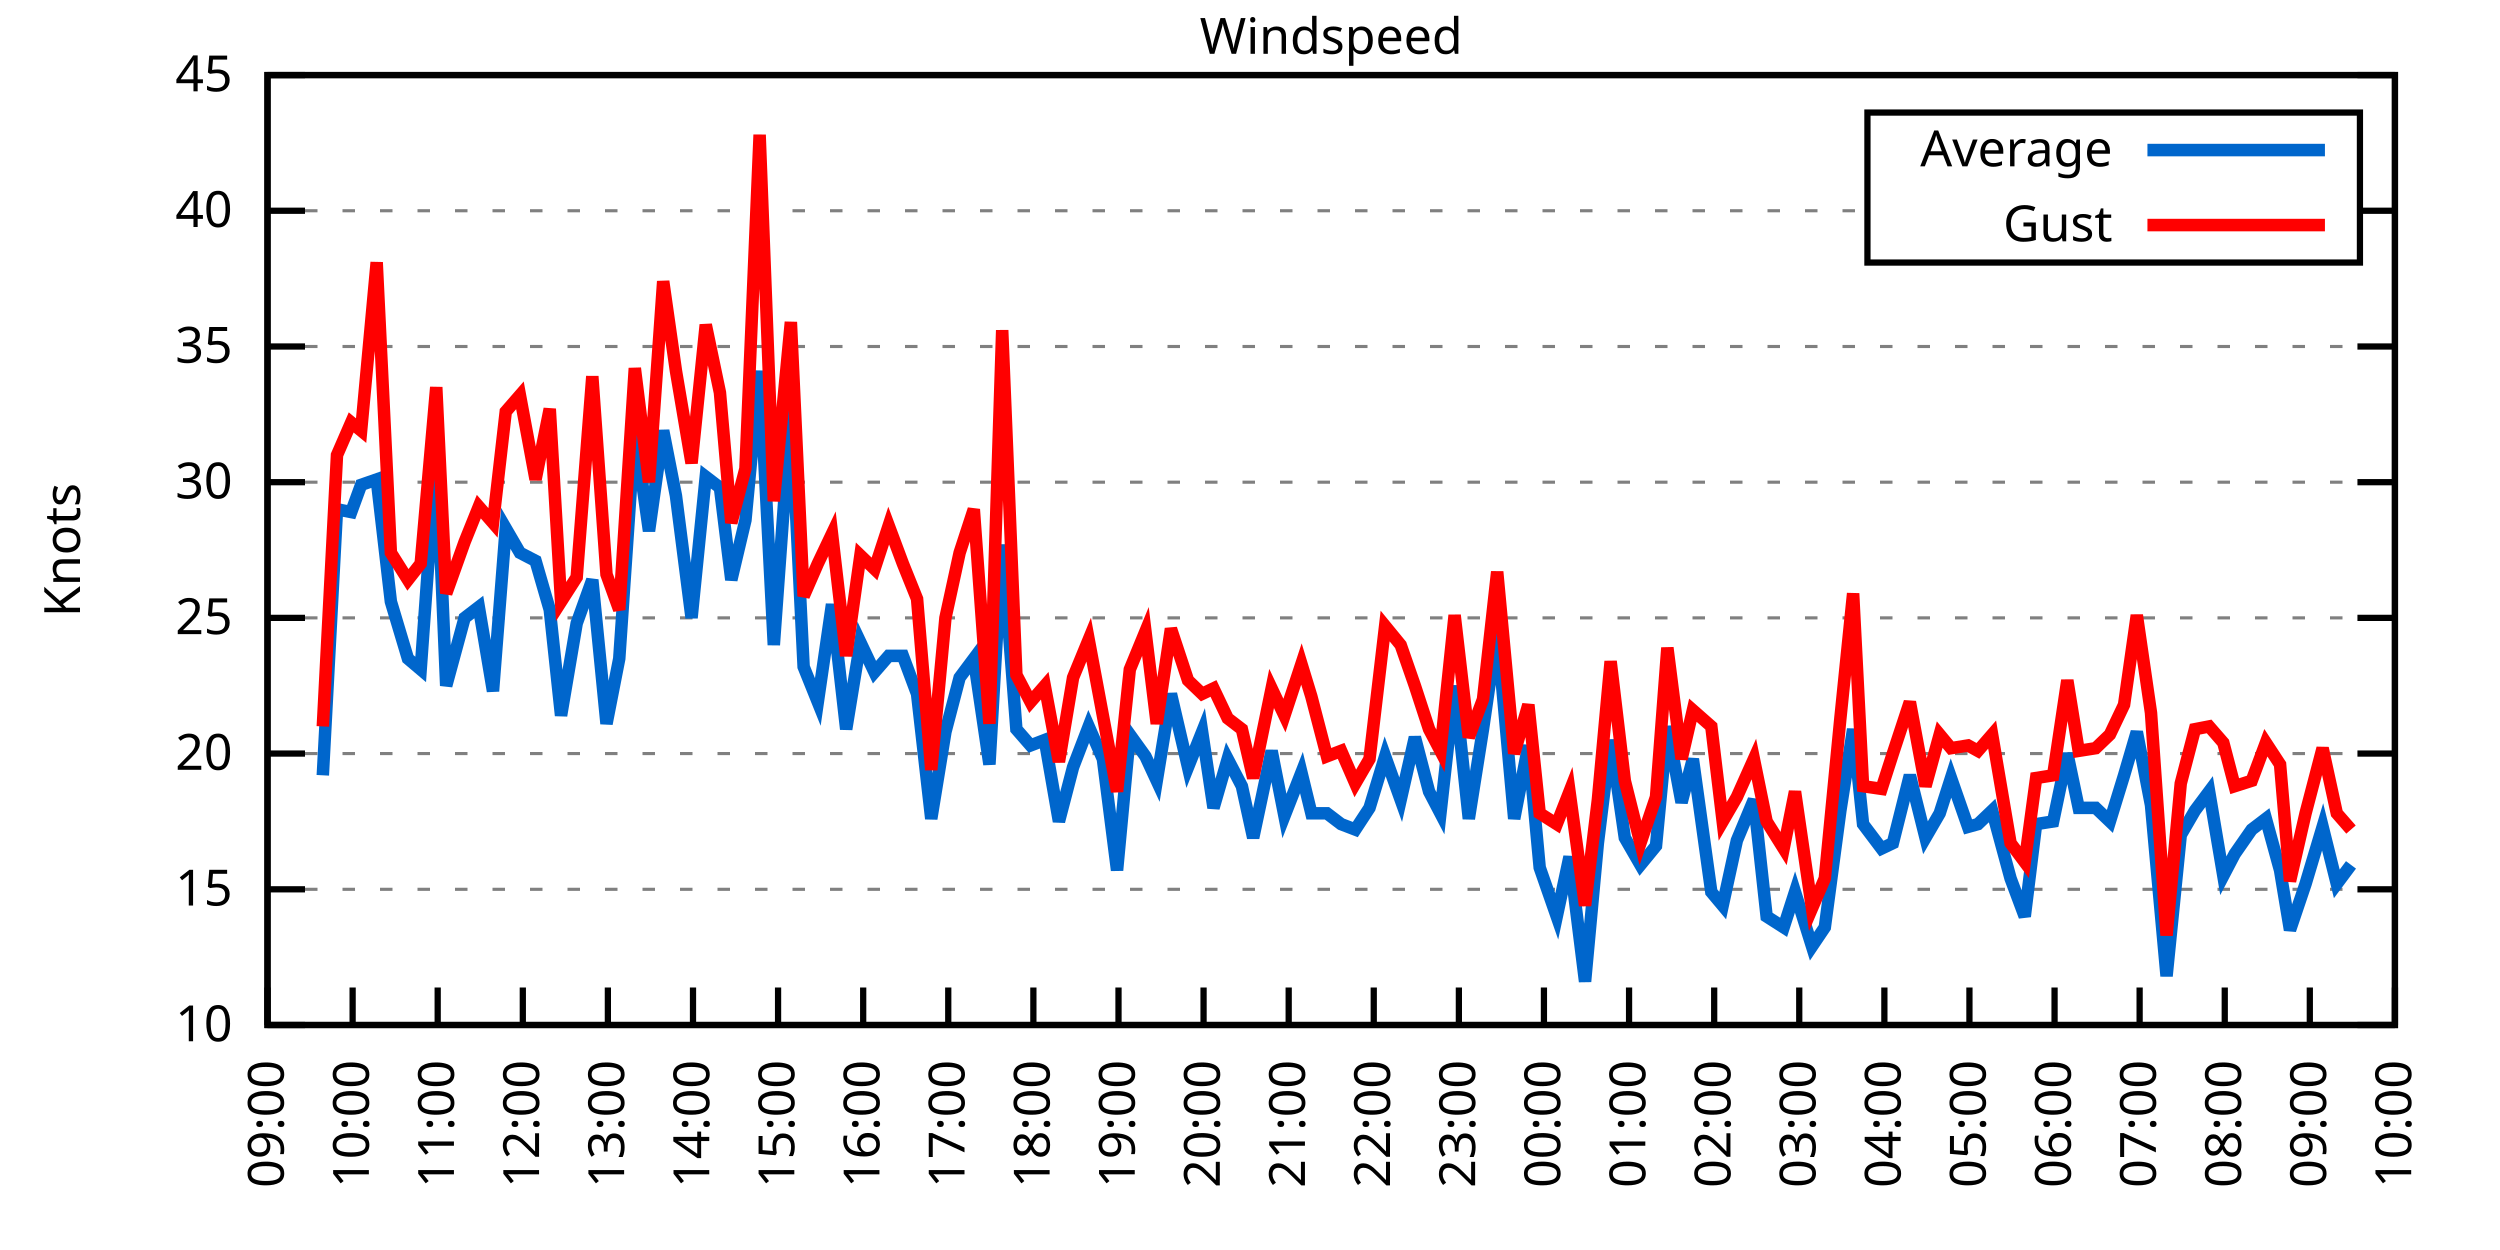
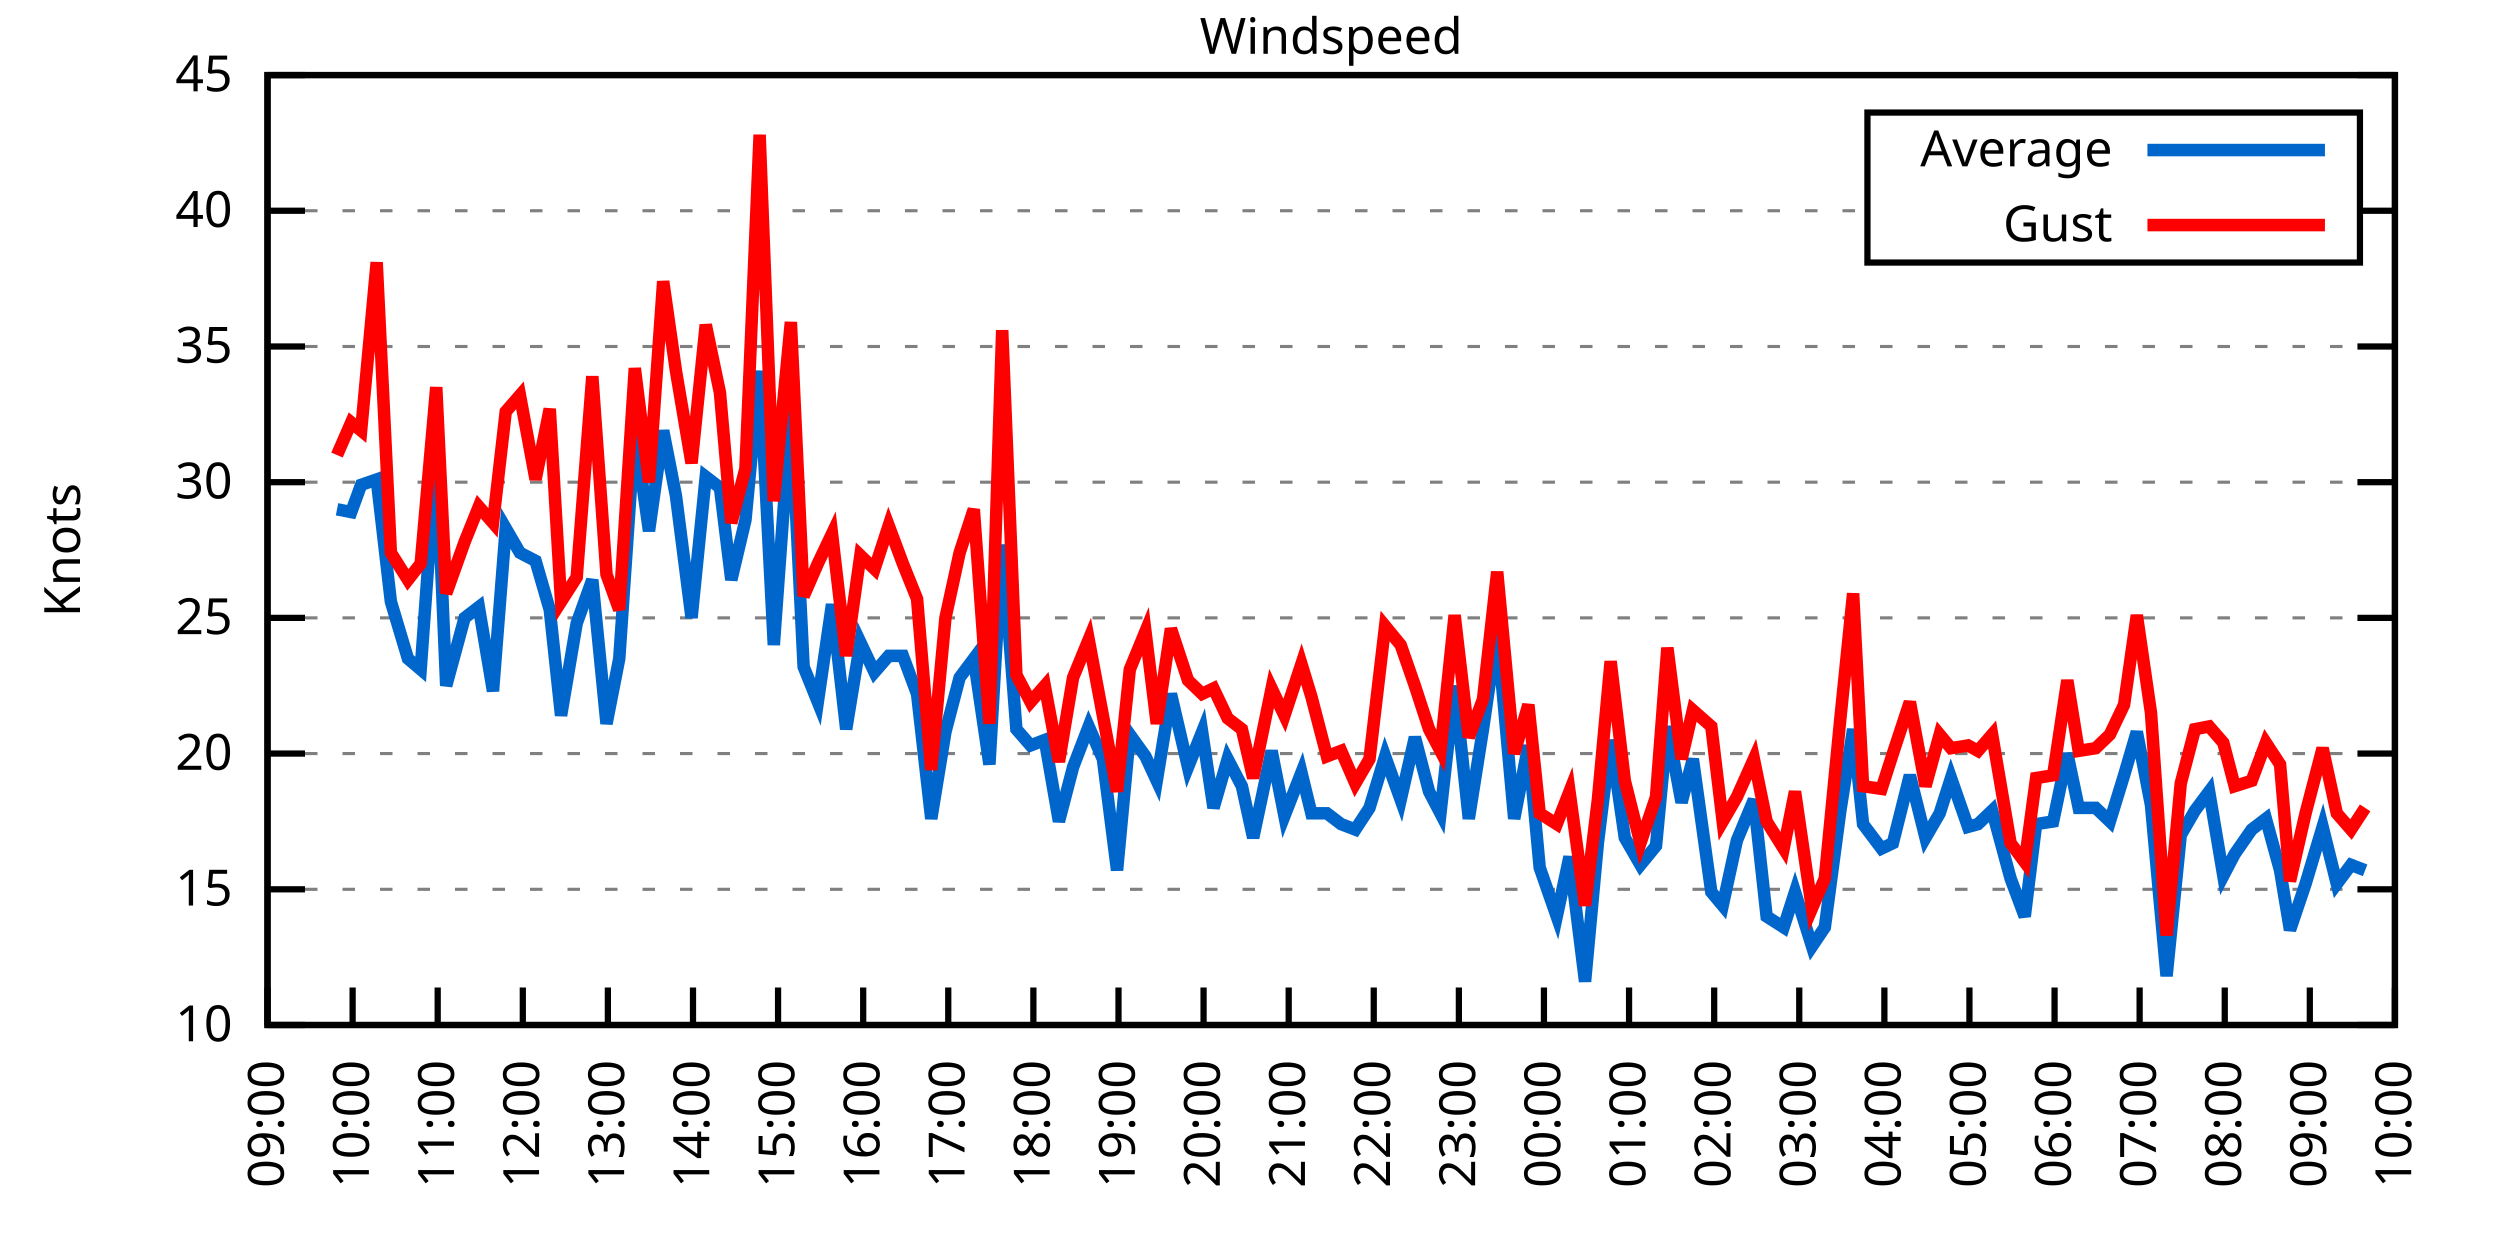
<svg xmlns="http://www.w3.org/2000/svg" xmlns:xlink="http://www.w3.org/1999/xlink" width="400" height="200" viewBox="0 0 400 200">
  <g id="gnuplot_canvas">
    <rect x="0" y="0" width="400" height="200" fill="none" />
    <defs>
      <circle id="gpDot" r="0.5" stroke-width="0.5" stroke="currentColor" />
      <path id="gpPt0" stroke-width="0.333" stroke="currentColor" d="M-1,0 h2 M0,-1 v2" />
      <path id="gpPt1" stroke-width="0.333" stroke="currentColor" d="M-1,-1 L1,1 M1,-1 L-1,1" />
      <path id="gpPt2" stroke-width="0.333" stroke="currentColor" d="M-1,0 L1,0 M0,-1 L0,1 M-1,-1 L1,1 M-1,1 L1,-1" />
      <rect id="gpPt3" stroke-width="0.333" stroke="currentColor" x="-1" y="-1" width="2" height="2" />
      <rect id="gpPt4" stroke-width="0.333" stroke="currentColor" fill="currentColor" x="-1" y="-1" width="2" height="2" />
      <circle id="gpPt5" stroke-width="0.333" stroke="currentColor" cx="0" cy="0" r="1" />
      <use xlink:href="#gpPt5" id="gpPt6" fill="currentColor" stroke="none" />
      <path id="gpPt7" stroke-width="0.333" stroke="currentColor" d="M0,-1.33 L-1.33,0.67 L1.33,0.67 z" />
      <use xlink:href="#gpPt7" id="gpPt8" fill="currentColor" stroke="none" />
      <use xlink:href="#gpPt7" id="gpPt9" stroke="currentColor" transform="rotate(180)" />
      <use xlink:href="#gpPt9" id="gpPt10" fill="currentColor" stroke="none" />
      <use xlink:href="#gpPt3" id="gpPt11" stroke="currentColor" transform="rotate(45)" />
      <use xlink:href="#gpPt11" id="gpPt12" fill="currentColor" stroke="none" />
      <path id="gpPt13" stroke-width="0.333" stroke="currentColor" d="M0,1.330 L1.265,0.411 L0.782,-1.067 L-0.782,-1.076 L-1.265,0.411 z" />
      <use xlink:href="#gpPt13" id="gpPt14" fill="currentColor" stroke="none" />
      <filter id="textbox" filterUnits="objectBoundingBox" x="0" y="0" height="1" width="1">
        <feFlood flood-color="white" flood-opacity="1" result="bgnd" />
        <feComposite in="SourceGraphic" in2="bgnd" operator="atop" />
      </filter>
      <filter id="greybox" filterUnits="objectBoundingBox" x="0" y="0" height="1" width="1">
        <feFlood flood-color="lightgrey" flood-opacity="1" result="grey" />
        <feComposite in="SourceGraphic" in2="grey" operator="atop" />
      </filter>
    </defs>
    <g fill="none" color="white" stroke="currentColor" stroke-width="1.00" stroke-linecap="butt" stroke-linejoin="miter">
</g>
    <g fill="none" color="black" stroke="currentColor" stroke-width="1.00" stroke-linecap="butt" stroke-linejoin="miter">
      <g stroke="none" shape-rendering="crispEdges">
        <polygon fill="rgb(255, 255, 255)" points="42.80,164.00 383.18,164.00 383.18,12.02 42.80,12.02 " />
      </g>
    </g>
    <g fill="none" color="black" stroke="currentColor" stroke-width="1.00" stroke-linecap="butt" stroke-linejoin="miter">
</g>
    <g fill="none" color="black" stroke="black" stroke-width="0.50" stroke-linecap="butt" stroke-linejoin="miter">
</g>
    <g fill="none" color="gray" stroke="currentColor" stroke-width="0.50" stroke-linecap="butt" stroke-linejoin="miter">
      <path stroke="gray" stroke-dasharray="2,4" class="gridline" d="M42.80,164.00 L383.19,164.00  " />
    </g>
    <g fill="none" color="gray" stroke="gray" stroke-width="1.00" stroke-linecap="butt" stroke-linejoin="miter">
</g>
    <g fill="none" color="black" stroke="currentColor" stroke-width="1.00" stroke-linecap="butt" stroke-linejoin="miter">
      <path stroke="black" d="M42.80,164.00 L48.80,164.00 M383.19,164.00 L377.19,164.00  " />
      <g transform="translate(37.20,166.60)" stroke="none" fill="black" font-family="Sans" font-size="8.00" text-anchor="end">
        <text>
          <tspan font-family="Sans"> 10</tspan>
        </text>
      </g>
    </g>
    <g fill="none" color="black" stroke="currentColor" stroke-width="1.00" stroke-linecap="butt" stroke-linejoin="miter">
</g>
    <g fill="none" color="black" stroke="black" stroke-width="0.50" stroke-linecap="butt" stroke-linejoin="miter">
</g>
    <g fill="none" color="gray" stroke="currentColor" stroke-width="0.50" stroke-linecap="butt" stroke-linejoin="miter">
      <path stroke="gray" stroke-dasharray="2,4" class="gridline" d="M42.80,142.29 L383.19,142.29  " />
    </g>
    <g fill="none" color="gray" stroke="gray" stroke-width="1.00" stroke-linecap="butt" stroke-linejoin="miter">
</g>
    <g fill="none" color="black" stroke="currentColor" stroke-width="1.00" stroke-linecap="butt" stroke-linejoin="miter">
      <path stroke="black" d="M42.80,142.29 L48.80,142.29 M383.19,142.29 L377.19,142.29  " />
      <g transform="translate(37.20,144.89)" stroke="none" fill="black" font-family="Sans" font-size="8.00" text-anchor="end">
        <text>
          <tspan font-family="Sans"> 15</tspan>
        </text>
      </g>
    </g>
    <g fill="none" color="black" stroke="currentColor" stroke-width="1.00" stroke-linecap="butt" stroke-linejoin="miter">
</g>
    <g fill="none" color="black" stroke="black" stroke-width="0.50" stroke-linecap="butt" stroke-linejoin="miter">
</g>
    <g fill="none" color="gray" stroke="currentColor" stroke-width="0.50" stroke-linecap="butt" stroke-linejoin="miter">
      <path stroke="gray" stroke-dasharray="2,4" class="gridline" d="M42.80,120.57 L383.19,120.57  " />
    </g>
    <g fill="none" color="gray" stroke="gray" stroke-width="1.00" stroke-linecap="butt" stroke-linejoin="miter">
</g>
    <g fill="none" color="black" stroke="currentColor" stroke-width="1.00" stroke-linecap="butt" stroke-linejoin="miter">
      <path stroke="black" d="M42.80,120.57 L48.80,120.57 M383.19,120.57 L377.19,120.57  " />
      <g transform="translate(37.20,123.17)" stroke="none" fill="black" font-family="Sans" font-size="8.00" text-anchor="end">
        <text>
          <tspan font-family="Sans"> 20</tspan>
        </text>
      </g>
    </g>
    <g fill="none" color="black" stroke="currentColor" stroke-width="1.00" stroke-linecap="butt" stroke-linejoin="miter">
</g>
    <g fill="none" color="black" stroke="black" stroke-width="0.50" stroke-linecap="butt" stroke-linejoin="miter">
</g>
    <g fill="none" color="gray" stroke="currentColor" stroke-width="0.50" stroke-linecap="butt" stroke-linejoin="miter">
      <path stroke="gray" stroke-dasharray="2,4" class="gridline" d="M42.80,98.86 L383.19,98.86  " />
    </g>
    <g fill="none" color="gray" stroke="gray" stroke-width="1.00" stroke-linecap="butt" stroke-linejoin="miter">
</g>
    <g fill="none" color="black" stroke="currentColor" stroke-width="1.00" stroke-linecap="butt" stroke-linejoin="miter">
      <path stroke="black" d="M42.80,98.86 L48.80,98.86 M383.19,98.86 L377.19,98.86  " />
      <g transform="translate(37.20,101.46)" stroke="none" fill="black" font-family="Sans" font-size="8.00" text-anchor="end">
        <text>
          <tspan font-family="Sans"> 25</tspan>
        </text>
      </g>
    </g>
    <g fill="none" color="black" stroke="currentColor" stroke-width="1.00" stroke-linecap="butt" stroke-linejoin="miter">
</g>
    <g fill="none" color="black" stroke="black" stroke-width="0.50" stroke-linecap="butt" stroke-linejoin="miter">
</g>
    <g fill="none" color="gray" stroke="currentColor" stroke-width="0.50" stroke-linecap="butt" stroke-linejoin="miter">
      <path stroke="gray" stroke-dasharray="2,4" class="gridline" d="M42.80,77.15 L383.19,77.15  " />
    </g>
    <g fill="none" color="gray" stroke="gray" stroke-width="1.00" stroke-linecap="butt" stroke-linejoin="miter">
</g>
    <g fill="none" color="black" stroke="currentColor" stroke-width="1.00" stroke-linecap="butt" stroke-linejoin="miter">
      <path stroke="black" d="M42.80,77.15 L48.80,77.15 M383.19,77.15 L377.19,77.15  " />
      <g transform="translate(37.20,79.75)" stroke="none" fill="black" font-family="Sans" font-size="8.00" text-anchor="end">
        <text>
          <tspan font-family="Sans"> 30</tspan>
        </text>
      </g>
    </g>
    <g fill="none" color="black" stroke="currentColor" stroke-width="1.00" stroke-linecap="butt" stroke-linejoin="miter">
</g>
    <g fill="none" color="black" stroke="black" stroke-width="0.50" stroke-linecap="butt" stroke-linejoin="miter">
</g>
    <g fill="none" color="gray" stroke="currentColor" stroke-width="0.50" stroke-linecap="butt" stroke-linejoin="miter">
      <path stroke="gray" stroke-dasharray="2,4" class="gridline" d="M42.80,55.44 L383.19,55.44  " />
    </g>
    <g fill="none" color="gray" stroke="gray" stroke-width="1.00" stroke-linecap="butt" stroke-linejoin="miter">
</g>
    <g fill="none" color="black" stroke="currentColor" stroke-width="1.00" stroke-linecap="butt" stroke-linejoin="miter">
      <path stroke="black" d="M42.80,55.44 L48.80,55.44 M383.19,55.44 L377.19,55.44  " />
      <g transform="translate(37.20,58.04)" stroke="none" fill="black" font-family="Sans" font-size="8.00" text-anchor="end">
        <text>
          <tspan font-family="Sans"> 35</tspan>
        </text>
      </g>
    </g>
    <g fill="none" color="black" stroke="currentColor" stroke-width="1.00" stroke-linecap="butt" stroke-linejoin="miter">
</g>
    <g fill="none" color="black" stroke="black" stroke-width="0.50" stroke-linecap="butt" stroke-linejoin="miter">
</g>
    <g fill="none" color="gray" stroke="currentColor" stroke-width="0.50" stroke-linecap="butt" stroke-linejoin="miter">
      <path stroke="gray" stroke-dasharray="2,4" class="gridline" d="M42.80,33.72 L298.79,33.72 M377.59,33.72 L383.19,33.72  " />
    </g>
    <g fill="none" color="gray" stroke="gray" stroke-width="1.00" stroke-linecap="butt" stroke-linejoin="miter">
</g>
    <g fill="none" color="black" stroke="currentColor" stroke-width="1.00" stroke-linecap="butt" stroke-linejoin="miter">
      <path stroke="black" d="M42.80,33.72 L48.80,33.72 M383.19,33.72 L377.19,33.72  " />
      <g transform="translate(37.20,36.32)" stroke="none" fill="black" font-family="Sans" font-size="8.00" text-anchor="end">
        <text>
          <tspan font-family="Sans"> 40</tspan>
        </text>
      </g>
    </g>
    <g fill="none" color="black" stroke="currentColor" stroke-width="1.00" stroke-linecap="butt" stroke-linejoin="miter">
</g>
    <g fill="none" color="black" stroke="black" stroke-width="0.50" stroke-linecap="butt" stroke-linejoin="miter">
</g>
    <g fill="none" color="gray" stroke="currentColor" stroke-width="0.50" stroke-linecap="butt" stroke-linejoin="miter">
      <path stroke="gray" stroke-dasharray="2,4" class="gridline" d="M42.80,12.01 L383.19,12.01  " />
    </g>
    <g fill="none" color="gray" stroke="gray" stroke-width="1.00" stroke-linecap="butt" stroke-linejoin="miter">
</g>
    <g fill="none" color="black" stroke="currentColor" stroke-width="1.00" stroke-linecap="butt" stroke-linejoin="miter">
      <path stroke="black" d="M42.80,12.01 L48.80,12.01 M383.19,12.01 L377.19,12.01  " />
      <g transform="translate(37.20,14.61)" stroke="none" fill="black" font-family="Sans" font-size="8.00" text-anchor="end">
        <text>
          <tspan font-family="Sans"> 45</tspan>
        </text>
      </g>
    </g>
    <g fill="none" color="black" stroke="currentColor" stroke-width="1.00" stroke-linecap="butt" stroke-linejoin="miter">
      <path stroke="black" d="M42.80,164.00 L42.80,158.00  " />
      <g transform="translate(45.40,169.60) rotate(270.00)" stroke="none" fill="black" font-family="Sans" font-size="8.00" text-anchor="end">
        <text>
          <tspan font-family="Sans">09:00</tspan>
        </text>
      </g>
    </g>
    <g fill="none" color="black" stroke="currentColor" stroke-width="1.00" stroke-linecap="butt" stroke-linejoin="miter">
      <path stroke="black" d="M56.42,164.00 L56.42,158.00  " />
      <g transform="translate(59.02,169.60) rotate(270.00)" stroke="none" fill="black" font-family="Sans" font-size="8.00" text-anchor="end">
        <text>
          <tspan font-family="Sans">10:00</tspan>
        </text>
      </g>
    </g>
    <g fill="none" color="black" stroke="currentColor" stroke-width="1.00" stroke-linecap="butt" stroke-linejoin="miter">
      <path stroke="black" d="M70.03,164.00 L70.03,158.00  " />
      <g transform="translate(72.63,169.60) rotate(270.00)" stroke="none" fill="black" font-family="Sans" font-size="8.00" text-anchor="end">
        <text>
          <tspan font-family="Sans">11:00</tspan>
        </text>
      </g>
    </g>
    <g fill="none" color="black" stroke="currentColor" stroke-width="1.00" stroke-linecap="butt" stroke-linejoin="miter">
      <path stroke="black" d="M83.65,164.00 L83.65,158.00  " />
      <g transform="translate(86.25,169.60) rotate(270.00)" stroke="none" fill="black" font-family="Sans" font-size="8.00" text-anchor="end">
        <text>
          <tspan font-family="Sans">12:00</tspan>
        </text>
      </g>
    </g>
    <g fill="none" color="black" stroke="currentColor" stroke-width="1.00" stroke-linecap="butt" stroke-linejoin="miter">
      <path stroke="black" d="M97.26,164.00 L97.26,158.00  " />
      <g transform="translate(99.86,169.60) rotate(270.00)" stroke="none" fill="black" font-family="Sans" font-size="8.00" text-anchor="end">
        <text>
          <tspan font-family="Sans">13:00</tspan>
        </text>
      </g>
    </g>
    <g fill="none" color="black" stroke="currentColor" stroke-width="1.00" stroke-linecap="butt" stroke-linejoin="miter">
      <path stroke="black" d="M110.88,164.00 L110.88,158.00  " />
      <g transform="translate(113.48,169.60) rotate(270.00)" stroke="none" fill="black" font-family="Sans" font-size="8.00" text-anchor="end">
        <text>
          <tspan font-family="Sans">14:00</tspan>
        </text>
      </g>
    </g>
    <g fill="none" color="black" stroke="currentColor" stroke-width="1.00" stroke-linecap="butt" stroke-linejoin="miter">
      <path stroke="black" d="M124.49,164.00 L124.49,158.00  " />
      <g transform="translate(127.09,169.60) rotate(270.00)" stroke="none" fill="black" font-family="Sans" font-size="8.00" text-anchor="end">
        <text>
          <tspan font-family="Sans">15:00</tspan>
        </text>
      </g>
    </g>
    <g fill="none" color="black" stroke="currentColor" stroke-width="1.00" stroke-linecap="butt" stroke-linejoin="miter">
      <path stroke="black" d="M138.11,164.00 L138.11,158.00  " />
      <g transform="translate(140.71,169.60) rotate(270.00)" stroke="none" fill="black" font-family="Sans" font-size="8.00" text-anchor="end">
        <text>
          <tspan font-family="Sans">16:00</tspan>
        </text>
      </g>
    </g>
    <g fill="none" color="black" stroke="currentColor" stroke-width="1.00" stroke-linecap="butt" stroke-linejoin="miter">
      <path stroke="black" d="M151.72,164.00 L151.72,158.00  " />
      <g transform="translate(154.32,169.60) rotate(270.00)" stroke="none" fill="black" font-family="Sans" font-size="8.00" text-anchor="end">
        <text>
          <tspan font-family="Sans">17:00</tspan>
        </text>
      </g>
    </g>
    <g fill="none" color="black" stroke="currentColor" stroke-width="1.00" stroke-linecap="butt" stroke-linejoin="miter">
      <path stroke="black" d="M165.34,164.00 L165.34,158.00  " />
      <g transform="translate(167.94,169.60) rotate(270.00)" stroke="none" fill="black" font-family="Sans" font-size="8.00" text-anchor="end">
        <text>
          <tspan font-family="Sans">18:00</tspan>
        </text>
      </g>
    </g>
    <g fill="none" color="black" stroke="currentColor" stroke-width="1.00" stroke-linecap="butt" stroke-linejoin="miter">
      <path stroke="black" d="M178.96,164.00 L178.96,158.00  " />
      <g transform="translate(181.56,169.60) rotate(270.00)" stroke="none" fill="black" font-family="Sans" font-size="8.00" text-anchor="end">
        <text>
          <tspan font-family="Sans">19:00</tspan>
        </text>
      </g>
    </g>
    <g fill="none" color="black" stroke="currentColor" stroke-width="1.00" stroke-linecap="butt" stroke-linejoin="miter">
      <path stroke="black" d="M192.57,164.00 L192.57,158.00  " />
      <g transform="translate(195.17,169.60) rotate(270.00)" stroke="none" fill="black" font-family="Sans" font-size="8.00" text-anchor="end">
        <text>
          <tspan font-family="Sans">20:00</tspan>
        </text>
      </g>
    </g>
    <g fill="none" color="black" stroke="currentColor" stroke-width="1.00" stroke-linecap="butt" stroke-linejoin="miter">
      <path stroke="black" d="M206.19,164.00 L206.19,158.00  " />
      <g transform="translate(208.79,169.60) rotate(270.00)" stroke="none" fill="black" font-family="Sans" font-size="8.00" text-anchor="end">
        <text>
          <tspan font-family="Sans">21:00</tspan>
        </text>
      </g>
    </g>
    <g fill="none" color="black" stroke="currentColor" stroke-width="1.00" stroke-linecap="butt" stroke-linejoin="miter">
      <path stroke="black" d="M219.80,164.00 L219.80,158.00  " />
      <g transform="translate(222.40,169.60) rotate(270.00)" stroke="none" fill="black" font-family="Sans" font-size="8.00" text-anchor="end">
        <text>
          <tspan font-family="Sans">22:00</tspan>
        </text>
      </g>
    </g>
    <g fill="none" color="black" stroke="currentColor" stroke-width="1.00" stroke-linecap="butt" stroke-linejoin="miter">
      <path stroke="black" d="M233.42,164.00 L233.42,158.00  " />
      <g transform="translate(236.02,169.60) rotate(270.00)" stroke="none" fill="black" font-family="Sans" font-size="8.00" text-anchor="end">
        <text>
          <tspan font-family="Sans">23:00</tspan>
        </text>
      </g>
    </g>
    <g fill="none" color="black" stroke="currentColor" stroke-width="1.00" stroke-linecap="butt" stroke-linejoin="miter">
      <path stroke="black" d="M247.03,164.00 L247.03,158.00  " />
      <g transform="translate(249.63,169.60) rotate(270.00)" stroke="none" fill="black" font-family="Sans" font-size="8.00" text-anchor="end">
        <text>
          <tspan font-family="Sans">00:00</tspan>
        </text>
      </g>
    </g>
    <g fill="none" color="black" stroke="currentColor" stroke-width="1.00" stroke-linecap="butt" stroke-linejoin="miter">
      <path stroke="black" d="M260.65,164.00 L260.65,158.00  " />
      <g transform="translate(263.25,169.60) rotate(270.00)" stroke="none" fill="black" font-family="Sans" font-size="8.00" text-anchor="end">
        <text>
          <tspan font-family="Sans">01:00</tspan>
        </text>
      </g>
    </g>
    <g fill="none" color="black" stroke="currentColor" stroke-width="1.00" stroke-linecap="butt" stroke-linejoin="miter">
      <path stroke="black" d="M274.27,164.00 L274.27,158.00  " />
      <g transform="translate(276.87,169.60) rotate(270.00)" stroke="none" fill="black" font-family="Sans" font-size="8.00" text-anchor="end">
        <text>
          <tspan font-family="Sans">02:00</tspan>
        </text>
      </g>
    </g>
    <g fill="none" color="black" stroke="currentColor" stroke-width="1.00" stroke-linecap="butt" stroke-linejoin="miter">
      <path stroke="black" d="M287.88,164.00 L287.88,158.00  " />
      <g transform="translate(290.48,169.60) rotate(270.00)" stroke="none" fill="black" font-family="Sans" font-size="8.00" text-anchor="end">
        <text>
          <tspan font-family="Sans">03:00</tspan>
        </text>
      </g>
    </g>
    <g fill="none" color="black" stroke="currentColor" stroke-width="1.00" stroke-linecap="butt" stroke-linejoin="miter">
      <path stroke="black" d="M301.50,164.00 L301.50,158.00  " />
      <g transform="translate(304.10,169.60) rotate(270.00)" stroke="none" fill="black" font-family="Sans" font-size="8.00" text-anchor="end">
        <text>
          <tspan font-family="Sans">04:00</tspan>
        </text>
      </g>
    </g>
    <g fill="none" color="black" stroke="currentColor" stroke-width="1.00" stroke-linecap="butt" stroke-linejoin="miter">
      <path stroke="black" d="M315.11,164.00 L315.11,158.00  " />
      <g transform="translate(317.71,169.60) rotate(270.00)" stroke="none" fill="black" font-family="Sans" font-size="8.00" text-anchor="end">
        <text>
          <tspan font-family="Sans">05:00</tspan>
        </text>
      </g>
    </g>
    <g fill="none" color="black" stroke="currentColor" stroke-width="1.00" stroke-linecap="butt" stroke-linejoin="miter">
      <path stroke="black" d="M328.73,164.00 L328.73,158.00  " />
      <g transform="translate(331.33,169.60) rotate(270.00)" stroke="none" fill="black" font-family="Sans" font-size="8.00" text-anchor="end">
        <text>
          <tspan font-family="Sans">06:00</tspan>
        </text>
      </g>
    </g>
    <g fill="none" color="black" stroke="currentColor" stroke-width="1.00" stroke-linecap="butt" stroke-linejoin="miter">
      <path stroke="black" d="M342.34,164.00 L342.34,158.00  " />
      <g transform="translate(344.94,169.60) rotate(270.00)" stroke="none" fill="black" font-family="Sans" font-size="8.00" text-anchor="end">
        <text>
          <tspan font-family="Sans">07:00</tspan>
        </text>
      </g>
    </g>
    <g fill="none" color="black" stroke="currentColor" stroke-width="1.00" stroke-linecap="butt" stroke-linejoin="miter">
      <path stroke="black" d="M355.96,164.00 L355.96,158.00  " />
      <g transform="translate(358.56,169.60) rotate(270.00)" stroke="none" fill="black" font-family="Sans" font-size="8.00" text-anchor="end">
        <text>
          <tspan font-family="Sans">08:00</tspan>
        </text>
      </g>
    </g>
    <g fill="none" color="black" stroke="currentColor" stroke-width="1.00" stroke-linecap="butt" stroke-linejoin="miter">
      <path stroke="black" d="M369.57,164.00 L369.57,158.00  " />
      <g transform="translate(372.17,169.60) rotate(270.00)" stroke="none" fill="black" font-family="Sans" font-size="8.00" text-anchor="end">
        <text>
          <tspan font-family="Sans">09:00</tspan>
        </text>
      </g>
    </g>
    <g fill="none" color="black" stroke="currentColor" stroke-width="1.00" stroke-linecap="butt" stroke-linejoin="miter">
      <path stroke="black" d="M383.19,164.00 L383.19,158.00  " />
      <g transform="translate(385.79,169.60) rotate(270.00)" stroke="none" fill="black" font-family="Sans" font-size="8.00" text-anchor="end">
        <text>
          <tspan font-family="Sans">10:00</tspan>
        </text>
      </g>
    </g>
    <g fill="none" color="black" stroke="currentColor" stroke-width="1.00" stroke-linecap="butt" stroke-linejoin="miter">
</g>
    <g fill="none" color="black" stroke="currentColor" stroke-width="1.00" stroke-linecap="butt" stroke-linejoin="miter">
      <path stroke="black" d="M42.80,12.01 L42.80,164.00 L383.19,164.00 L383.19,12.01 L42.80,12.01 Z  " />
    </g>
    <g fill="none" color="black" stroke="currentColor" stroke-width="1.00" stroke-linecap="butt" stroke-linejoin="miter">
</g>
    <g fill="none" color="black" stroke="currentColor" stroke-width="1.00" stroke-linecap="butt" stroke-linejoin="miter">
      <path stroke="black" d="M298.79,42.01 L298.79,18.01 L377.59,18.01 L377.59,42.01 L298.79,42.01 Z  " />
    </g>
    <g id="Windspeed_plot_1">
      <g fill="none" color="white" stroke="black" stroke-width="2.00" stroke-linecap="butt" stroke-linejoin="miter">
</g>
      <g fill="none" color="black" stroke="currentColor" stroke-width="2.00" stroke-linecap="butt" stroke-linejoin="miter">
        <g transform="translate(337.99,26.61)" stroke="none" fill="black" font-family="Sans" font-size="8.00" text-anchor="end">
          <text>
            <tspan font-family="Sans">Average</tspan>
          </text>
        </g>
      </g>
      <g fill="none" color="black" stroke="currentColor" stroke-width="2.00" stroke-linecap="butt" stroke-linejoin="miter">
-         <path stroke="rgb(  0, 102, 204)" d="M343.59,24.01 L371.99,24.01 M51.65,124.05 L53.92,81.49 L56.19,81.93 L57.78,77.58 L60.27,76.71 L62.54,96.26   L65.27,105.38 L67.31,107.11 L69.80,72.37 L71.39,109.72 L74.34,98.86 L76.61,97.12 L78.88,110.59 L80.92,84.53   L83.19,88.44 L85.69,89.74 L87.96,97.56 L89.77,114.49 L92.27,99.73 L94.77,92.78 L97.04,115.80 L99.08,105.38   L101.57,68.90 L103.84,84.97 L106.11,68.90 L108.15,79.32 L110.65,98.86 L112.92,76.28 L115.19,78.02 L117.01,92.78   L119.27,83.23 L121.54,59.34 L123.81,103.20 L126.54,65.42 L128.58,106.68 L130.85,112.32 L133.12,96.69 L135.39,116.67   L137.66,102.77 L139.92,107.55 L142.19,104.94 L144.46,104.94 L146.73,111.02 L149.00,131.00 L151.27,117.10 L153.54,108.42   L155.81,105.38 L158.31,122.31 L160.35,87.14 L162.62,116.67 L164.89,119.27 L167.16,118.40 L169.43,131.43 L171.69,122.75   L174.19,116.23 L176.46,121.44 L178.73,139.25 L180.77,117.53 L183.27,121.01 L185.08,124.92 L187.35,111.02 L190.08,122.75   L192.34,117.10 L194.16,129.26 L196.43,121.44 L198.70,125.79 L200.51,134.04 L203.46,120.14 L205.51,130.56 L208.23,123.61   L209.82,130.13 L212.31,130.13 L214.58,131.86 L216.85,132.73 L219.12,129.26 L221.62,121.01 L224.11,127.96 L226.38,117.97   L228.65,126.65 L230.47,130.13 L232.74,109.72 L235.01,131.00 L237.28,116.67 L239.55,101.03 L242.27,131.00 L244.54,119.27   L246.35,138.81 L249.08,146.63 L251.12,137.08 L253.61,157.05 L255.66,134.90 L257.70,118.40 L259.97,134.04 L262.47,138.38   L264.96,135.34 L266.78,116.23 L269.05,128.39 L270.86,121.44 L273.81,142.72 L275.63,144.89 L277.90,134.47 L280.62,127.96   L282.66,146.63 L285.38,148.37 L287.20,142.72 L289.92,151.41 L291.97,148.37 L294.46,129.69 L296.50,116.67 L298.09,131.86   L301.04,135.77 L302.86,134.90 L305.58,124.05 L308.08,134.04 L310.35,130.13 L312.16,124.48 L314.89,132.30 L316.47,131.86   L318.74,129.69 L321.69,140.55 L323.96,146.63 L325.78,131.86 L328.50,131.43 L330.77,120.57 L332.59,129.26 L335.31,129.26   L337.58,131.43 L339.85,124.05 L341.89,117.10 L344.16,128.83 L346.65,156.18 L348.92,133.60 L351.19,129.69 L353.46,126.65   L355.73,140.12 L357.55,136.64 L360.27,132.73 L362.54,131.00 L364.81,139.25 L366.40,148.80 L368.89,141.42 L371.62,132.30   L373.89,141.42 L376.16,138.38  " />
+         <path stroke="rgb(  0, 102, 204)" d="M343.59,24.01 L371.99,24.01 M53.92,81.49 L56.19,81.93 L57.78,77.58 L60.27,76.71 L62.54,96.26 L65.27,105.38   L67.31,107.11 L69.80,72.37 L71.39,109.72 L74.34,98.86 L76.61,97.12 L78.88,110.59 L80.92,84.53 L83.19,88.44   L85.69,89.74 L87.96,97.56 L89.77,114.49 L92.27,99.73 L94.77,92.78 L97.04,115.80 L99.08,105.38 L101.57,68.90   L103.84,84.97 L106.11,68.90 L108.15,79.32 L110.65,98.86 L112.92,76.28 L115.19,78.02 L117.01,92.78 L119.27,83.23   L121.54,59.34 L123.81,103.20 L126.54,65.42 L128.58,106.68 L130.85,112.32 L133.12,96.69 L135.39,116.67 L137.66,102.77   L139.92,107.55 L142.19,104.94 L144.46,104.94 L146.73,111.02 L149.00,131.00 L151.27,117.10 L153.54,108.42 L155.81,105.38   L158.31,122.31 L160.35,87.14 L162.62,116.67 L164.89,119.27 L167.16,118.40 L169.43,131.43 L171.69,122.75 L174.19,116.23   L176.46,121.44 L178.73,139.25 L180.77,117.53 L183.27,121.01 L185.08,124.92 L187.35,111.02 L190.08,122.75 L192.34,117.10   L194.16,129.26 L196.43,121.44 L198.70,125.79 L200.51,134.04 L203.46,120.14 L205.51,130.56 L208.23,123.61 L209.82,130.13   L212.31,130.13 L214.58,131.86 L216.85,132.73 L219.12,129.26 L221.62,121.01 L224.11,127.96 L226.38,117.97 L228.65,126.65   L230.47,130.13 L232.74,109.72 L235.01,131.00 L237.28,116.67 L239.55,101.03 L242.27,131.00 L244.54,119.27 L246.35,138.81   L249.08,146.63 L251.12,137.08 L253.61,157.05 L255.66,134.90 L257.70,118.40 L259.97,134.04 L262.47,138.38 L264.96,135.34   L266.78,116.23 L269.05,128.39 L270.86,121.44 L273.81,142.72 L275.63,144.89 L277.90,134.47 L280.62,127.96 L282.66,146.63   L285.38,148.37 L287.20,142.72 L289.92,151.41 L291.97,148.37 L294.46,129.69 L296.50,116.67 L298.09,131.86 L301.04,135.77   L302.86,134.90 L305.58,124.05 L308.08,134.04 L310.35,130.13 L312.16,124.48 L314.89,132.30 L316.47,131.86 L318.74,129.69   L321.69,140.55 L323.96,146.63 L325.78,131.86 L328.50,131.43 L330.77,120.57 L332.59,129.26 L335.31,129.26 L337.58,131.43   L339.85,124.05 L341.89,117.10 L344.16,128.83 L346.65,156.18 L348.92,133.60 L351.19,129.69 L353.46,126.65 L355.73,140.12   L357.55,136.64 L360.27,132.73 L362.54,131.00 L364.81,139.25 L366.40,148.80 L368.89,141.42 L371.62,132.30 L373.89,141.42   L376.16,138.38 L378.42,139.25  " />
      </g>
    </g>
    <g id="Windspeed_plot_2">
      <g fill="none" color="black" stroke="currentColor" stroke-width="2.00" stroke-linecap="butt" stroke-linejoin="miter">
        <g transform="translate(337.99,38.61)" stroke="none" fill="black" font-family="Sans" font-size="8.00" text-anchor="end">
          <text>
            <tspan font-family="Sans">Gust</tspan>
          </text>
        </g>
      </g>
      <g fill="none" color="black" stroke="currentColor" stroke-width="2.00" stroke-linecap="butt" stroke-linejoin="miter">
-         <path stroke="rgb(255,   0,   0)" d="M343.59,36.01 L371.99,36.01 M51.65,116.23 L53.92,72.81 L56.19,67.59 L57.78,68.90 L60.27,41.97 L62.54,88.44   L65.27,92.78 L67.31,90.18 L69.80,61.95 L71.39,94.95 L74.34,86.70 L76.61,81.06 L78.88,83.66 L80.92,65.86   L83.19,63.25 L85.69,76.71 L87.96,65.42 L89.77,96.26 L92.27,92.35 L94.77,60.21 L97.04,91.91 L99.08,97.56   L101.57,58.91 L103.84,77.15 L106.11,45.01 L108.15,59.34 L110.65,74.11 L112.92,51.96 L115.19,62.82 L117.01,83.66   L119.27,74.98 L121.54,21.56 L123.81,80.19 L126.54,51.53 L128.58,95.39 L130.85,90.18 L133.12,85.40 L135.39,104.94   L137.66,88.87 L139.92,91.04 L142.19,84.10 L144.46,90.18 L146.73,95.82 L149.00,123.18 L151.27,98.86 L153.54,88.44   L155.81,81.49 L158.31,115.80 L160.35,52.83 L162.62,107.98 L164.89,112.32 L167.16,109.72 L169.43,121.88 L171.69,108.42   L174.19,102.34 L176.46,114.49 L178.73,126.65 L180.77,107.11 L183.27,101.03 L185.08,115.80 L187.35,100.60 L190.08,108.85   L192.34,111.02 L194.16,110.15 L196.43,114.93 L198.70,116.67 L200.51,124.48 L203.46,110.15 L205.51,114.49 L208.23,106.24   L209.82,111.45 L212.31,121.01 L214.58,120.14 L216.85,125.35 L219.12,121.44 L221.62,100.16 L224.11,103.20 L226.38,109.72   L228.65,116.67 L230.47,120.14 L232.74,98.43 L235.01,117.97 L237.28,111.89 L239.55,91.48 L242.27,120.57 L244.54,112.76   L246.35,130.13 L249.08,131.86 L251.12,126.65 L253.61,144.89 L255.66,127.96 L257.70,105.81 L259.97,124.92 L262.47,134.90   L264.96,127.52 L266.78,103.64 L269.05,121.44 L270.86,113.63 L273.81,116.23 L275.63,131.43 L277.90,127.52 L280.62,121.44   L282.66,131.43 L285.38,135.77 L287.20,126.65 L289.92,145.33 L291.97,140.55 L294.46,114.93 L296.50,94.95 L298.09,125.79   L301.04,126.22 L302.86,120.57 L305.58,112.32 L308.08,125.79 L310.35,117.53 L312.16,119.71 L314.89,119.27 L316.47,120.14   L318.74,117.53 L321.69,134.90 L323.96,137.94 L325.78,124.48 L328.50,124.05 L330.77,108.85 L332.59,120.14 L335.31,119.71   L337.58,117.53 L339.85,112.76 L341.89,98.43 L344.16,114.06 L346.65,149.67 L348.92,125.35 L351.19,116.67 L353.46,116.23   L355.73,118.84 L357.55,125.79 L360.27,124.92 L362.54,118.84 L364.81,122.31 L366.40,140.98 L368.89,130.13 L371.62,119.71   L373.89,130.13 L376.16,132.73  " />
+         <path stroke="rgb(255,   0,   0)" d="M343.59,36.01 L371.99,36.01 M53.92,72.81 L56.19,67.59 L57.78,68.90 L60.27,41.97 L62.54,88.44 L65.27,92.78   L67.31,90.18 L69.80,61.95 L71.39,94.95 L74.34,86.70 L76.61,81.06 L78.88,83.66 L80.92,65.86 L83.19,63.25   L85.69,76.71 L87.96,65.42 L89.77,96.26 L92.27,92.35 L94.77,60.21 L97.04,91.91 L99.08,97.56 L101.57,58.91   L103.84,77.15 L106.11,45.01 L108.15,59.34 L110.65,74.11 L112.92,51.96 L115.19,62.82 L117.01,83.66 L119.27,74.98   L121.54,21.56 L123.81,80.19 L126.54,51.53 L128.58,95.39 L130.85,90.18 L133.12,85.40 L135.39,104.94 L137.66,88.87   L139.92,91.04 L142.19,84.10 L144.46,90.18 L146.73,95.82 L149.00,123.18 L151.27,98.86 L153.54,88.44 L155.81,81.49   L158.31,115.80 L160.35,52.83 L162.62,107.98 L164.89,112.32 L167.16,109.72 L169.43,121.88 L171.69,108.42 L174.19,102.34   L176.46,114.49 L178.73,126.65 L180.77,107.11 L183.27,101.03 L185.08,115.80 L187.35,100.60 L190.08,108.85 L192.34,111.02   L194.16,110.15 L196.43,114.93 L198.70,116.67 L200.51,124.48 L203.46,110.15 L205.51,114.49 L208.23,106.24 L209.82,111.45   L212.31,121.01 L214.58,120.14 L216.85,125.35 L219.12,121.44 L221.62,100.16 L224.11,103.20 L226.38,109.72 L228.65,116.67   L230.47,120.14 L232.74,98.43 L235.01,117.97 L237.28,111.89 L239.55,91.48 L242.27,120.57 L244.54,112.76 L246.35,130.13   L249.08,131.86 L251.12,126.65 L253.61,144.89 L255.66,127.96 L257.70,105.81 L259.97,124.92 L262.47,134.90 L264.96,127.52   L266.78,103.64 L269.05,121.44 L270.86,113.63 L273.81,116.23 L275.63,131.43 L277.90,127.52 L280.62,121.44 L282.66,131.43   L285.38,135.77 L287.20,126.65 L289.92,145.33 L291.97,140.55 L294.46,114.93 L296.50,94.95 L298.09,125.79 L301.04,126.22   L302.86,120.57 L305.58,112.32 L308.08,125.79 L310.35,117.53 L312.16,119.71 L314.89,119.27 L316.47,120.14 L318.74,117.53   L321.69,134.90 L323.96,137.94 L325.78,124.48 L328.50,124.05 L330.77,108.85 L332.59,120.14 L335.31,119.71 L337.58,117.53   L339.85,112.76 L341.89,98.43 L344.16,114.06 L346.65,149.67 L348.92,125.35 L351.19,116.67 L353.46,116.23 L355.73,118.84   L357.55,125.79 L360.27,124.92 L362.54,118.84 L364.81,122.31 L366.40,140.98 L368.89,130.13 L371.62,119.71 L373.89,130.13   L376.16,132.73 L378.42,129.26  " />
      </g>
    </g>
    <g fill="none" color="black" stroke="currentColor" stroke-width="2.00" stroke-linecap="butt" stroke-linejoin="miter">
</g>
    <g fill="none" color="black" stroke="black" stroke-width="1.00" stroke-linecap="butt" stroke-linejoin="miter">
</g>
    <g fill="none" color="black" stroke="currentColor" stroke-width="1.00" stroke-linecap="butt" stroke-linejoin="miter">
      <path stroke="black" d="M42.80,12.01 L42.80,164.00 L383.19,164.00 L383.19,12.01 L42.80,12.01 Z  " />
      <g transform="translate(12.80,88.01) rotate(270.00)" stroke="none" fill="black" font-family="Sans" font-size="8.00" text-anchor="middle">
        <text>
          <tspan font-family="Sans">Knots</tspan>
        </text>
      </g>
    </g>
    <g fill="none" color="black" stroke="currentColor" stroke-width="1.00" stroke-linecap="butt" stroke-linejoin="miter">
</g>
    <g fill="none" color="black" stroke="currentColor" stroke-width="1.00" stroke-linecap="butt" stroke-linejoin="miter">
      <g transform="translate(212.99,8.61)" stroke="none" fill="black" font-family="Sans" font-size="8.00" text-anchor="middle">
        <text>
          <tspan font-family="Sans">Windspeed</tspan>
        </text>
      </g>
    </g>
    <g fill="none" color="black" stroke="currentColor" stroke-width="1.00" stroke-linecap="butt" stroke-linejoin="miter">
</g>
  </g>
</svg>
